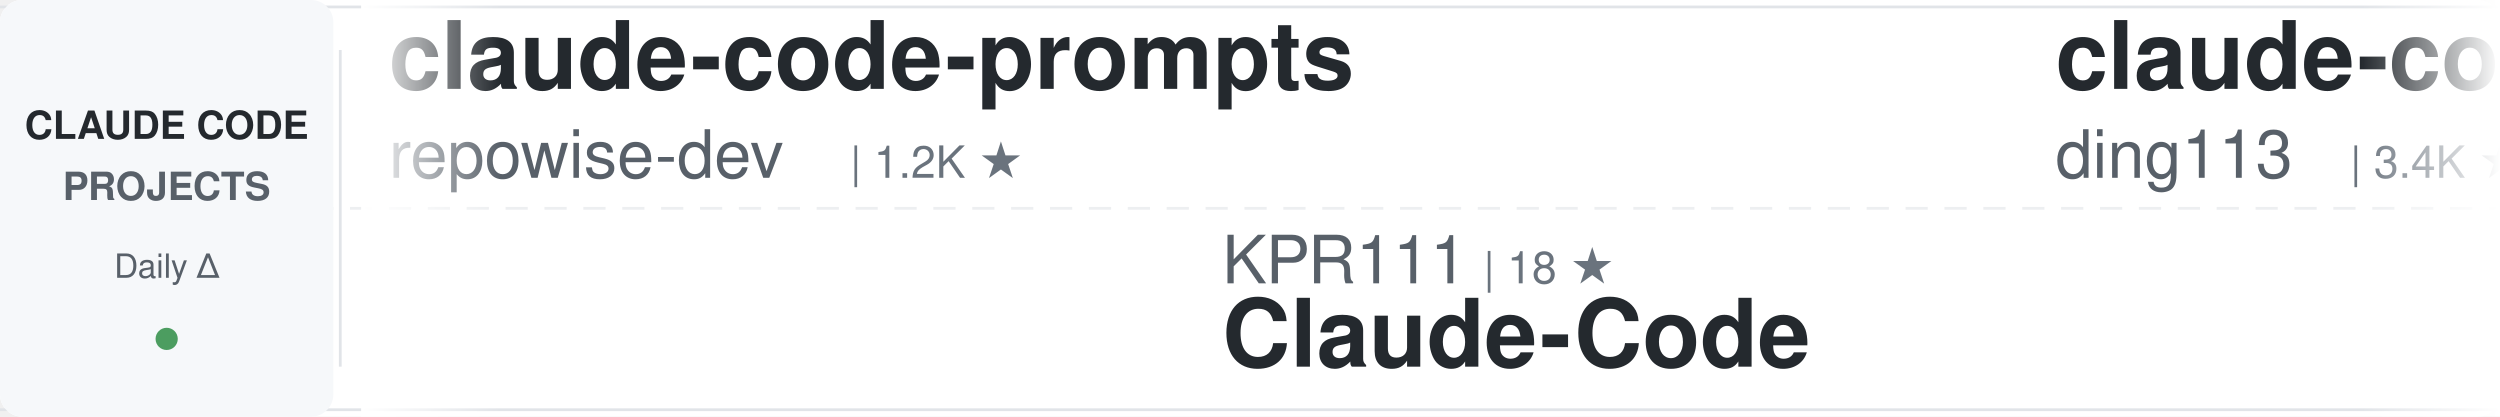
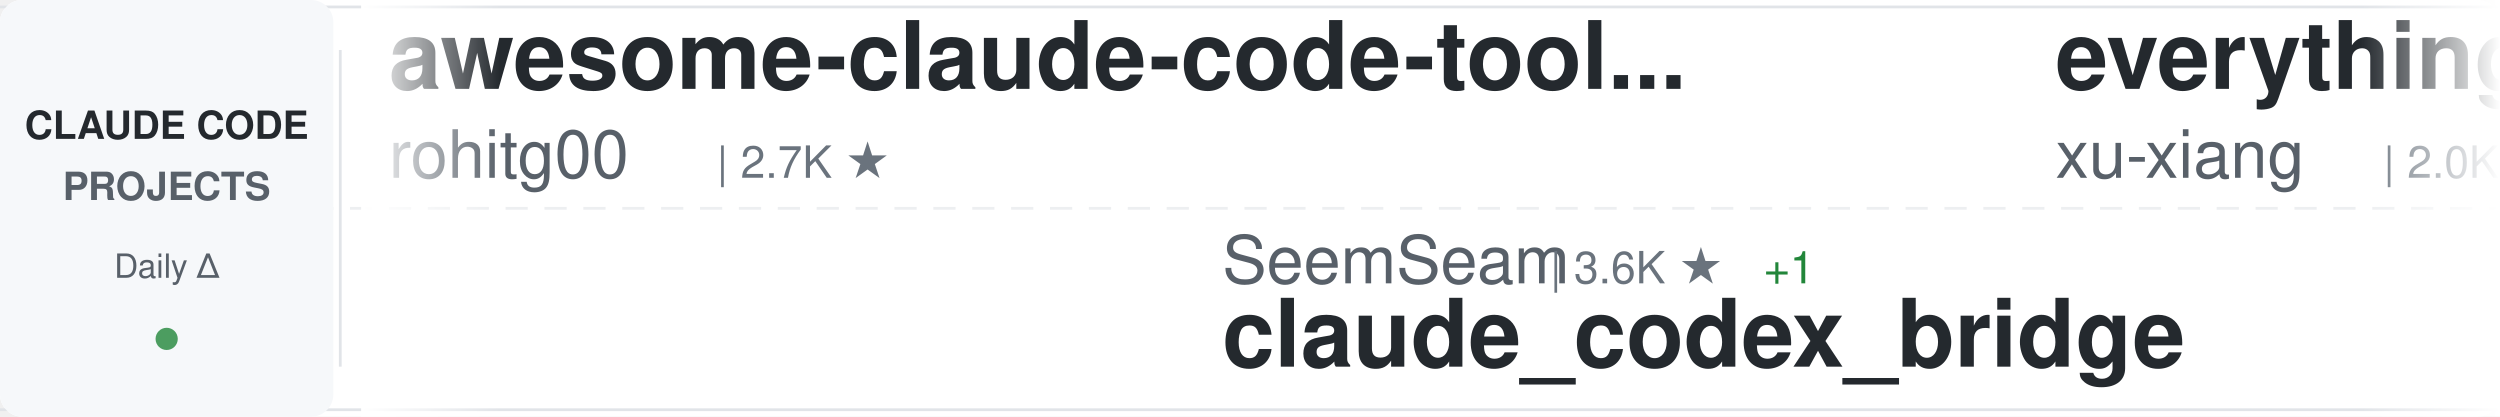
<svg xmlns="http://www.w3.org/2000/svg" width="900" height="150">
  <defs>
    <linearGradient id="awesomeLeftFade" x1="0%" y1="0%" x2="100%" y2="0%">
      <stop offset="0%" style="stop-color:#ffffff;stop-opacity:1" />
      <stop offset="100%" style="stop-color:#ffffff;stop-opacity:0" />
    </linearGradient>
    <linearGradient id="awesomeRightFade" x1="0%" y1="0%" x2="100%" y2="0%">
      <stop offset="0%" style="stop-color:#ffffff;stop-opacity:0" />
      <stop offset="100%" style="stop-color:#ffffff;stop-opacity:1" />
    </linearGradient>
  </defs>
  <rect width="900" height="150" fill="#ffffff" rx="8" />
  <rect x="0" y="2" width="900" height="1" fill="#e1e4e8" />
  <rect x="0" y="147" width="900" height="1" fill="#e1e4e8" />
  <line x1="0" y1="75" x2="900" y2="75" stroke="#e1e4e8" stroke-width="1" stroke-dasharray="8 6" opacity="0.6" />
  <rect x="0" y="0" width="120" height="150" fill="#f6f8fa" rx="8" />
  <text x="60" y="50" font-family="-apple-system, BlinkMacSystemFont, 'Segoe UI', Helvetica, Arial, sans-serif" font-size="14" font-weight="600" fill="#24292e" text-anchor="middle">CLAUDE CODE</text>
  <text x="60" y="72" font-family="-apple-system, BlinkMacSystemFont, 'Segoe UI', Helvetica, Arial, sans-serif" font-size="14" font-weight="600" fill="#586069" text-anchor="middle">PROJECTS</text>
  <text x="60" y="100" font-family="-apple-system, BlinkMacSystemFont, 'Segoe UI', Helvetica, Arial, sans-serif" font-size="12" font-weight="500" fill="#586069" text-anchor="middle">Daily Δ</text>
  <circle cx="60" cy="122" r="4" fill="#22863a" opacity="0.8" />
  <rect x="122" y="18" width="1" height="114" fill="#e1e4e8" />
  <clipPath id="awesomeTickerClip">
    <rect x="130" y="0" width="770" height="150" />
  </clipPath>
  <g clip-path="url(#awesomeTickerClip)">
    <g id="awesomeTickerItems">
      <animateTransform attributeName="transform" attributeType="XML" type="translate" from="0 0" to="-3000 0" dur="54s" repeatCount="indefinite" />
      <g transform="translate(0, 0)">
-         <text x="140" y="32" font-family="-apple-system, BlinkMacSystemFont, 'Segoe UI', Helvetica, Arial, sans-serif" font-size="34" font-weight="600" fill="#24292e">claude-code-prompts</text>
-         <text x="140" y="64" font-family="-apple-system, BlinkMacSystemFont, 'Segoe UI', Helvetica, Arial, sans-serif" font-size="24" font-weight="400" fill="#586069">repowise-dev</text>
-         <text x="306" y="64" font-family="-apple-system, BlinkMacSystemFont, 'Segoe UI', Helvetica, Arial, sans-serif" font-size="16" font-weight="500" fill="#6a737d">| 1.2K ★</text>
+         <text x="140" y="32" font-family="-apple-system, BlinkMacSystemFont, 'Segoe UI', Helvetica, Arial, sans-serif" font-size="34" font-weight="600" fill="#24292e">awesome-claude-code-tool...</text>
+         <text x="140" y="64" font-family="-apple-system, BlinkMacSystemFont, 'Segoe UI', Helvetica, Arial, sans-serif" font-size="24" font-weight="400" fill="#586069">rohitg00</text>
+         <text x="258" y="64" font-family="-apple-system, BlinkMacSystemFont, 'Segoe UI', Helvetica, Arial, sans-serif" font-size="16" font-weight="500" fill="#6a737d">| 2.7K ★</text>
      </g>
      <g transform="translate(300, 0)">
-         <text x="140" y="102" font-family="-apple-system, BlinkMacSystemFont, 'Segoe UI', Helvetica, Arial, sans-serif" font-size="24" font-weight="400" fill="#586069">KPR111</text>
-         <text x="234" y="102" font-family="-apple-system, BlinkMacSystemFont, 'Segoe UI', Helvetica, Arial, sans-serif" font-size="16" font-weight="500" fill="#6a737d">| 18 ★</text>
-         <text x="140" y="132" font-family="-apple-system, BlinkMacSystemFont, 'Segoe UI', Helvetica, Arial, sans-serif" font-size="34" font-weight="600" fill="#24292e">Claude-Code</text>
+         <text x="140" y="102" font-family="-apple-system, BlinkMacSystemFont, 'Segoe UI', Helvetica, Arial, sans-serif" font-size="24" font-weight="400" fill="#586069">SeemSeam</text>
+         <text x="258" y="102" font-family="-apple-system, BlinkMacSystemFont, 'Segoe UI', Helvetica, Arial, sans-serif" font-size="16" font-weight="500" fill="#6a737d">| 3.6K ★</text>
+         <text x="335" y="102" font-family="-apple-system, BlinkMacSystemFont, 'Segoe UI', Helvetica, Arial, sans-serif" font-size="16" font-weight="500" fill="#22863a"> +1</text>
+         <text x="140" y="132" font-family="-apple-system, BlinkMacSystemFont, 'Segoe UI', Helvetica, Arial, sans-serif" font-size="34" font-weight="600" fill="#24292e">claude_codex_bridge</text>
      </g>
      <g transform="translate(600, 0)">
+         <text x="140" y="32" font-family="-apple-system, BlinkMacSystemFont, 'Segoe UI', Helvetica, Arial, sans-serif" font-size="34" font-weight="600" fill="#24292e">everything-claude-code-z...</text>
+         <text x="140" y="64" font-family="-apple-system, BlinkMacSystemFont, 'Segoe UI', Helvetica, Arial, sans-serif" font-size="24" font-weight="400" fill="#586069">xu-xiang</text>
+         <text x="258" y="64" font-family="-apple-system, BlinkMacSystemFont, 'Segoe UI', Helvetica, Arial, sans-serif" font-size="16" font-weight="500" fill="#6a737d">| 2.0K ★</text>
+       </g>
+       <g transform="translate(900, 0)">
+         <text x="140" y="102" font-family="-apple-system, BlinkMacSystemFont, 'Segoe UI', Helvetica, Arial, sans-serif" font-size="24" font-weight="400" fill="#586069">centminmod</text>
+         <text x="282" y="102" font-family="-apple-system, BlinkMacSystemFont, 'Segoe UI', Helvetica, Arial, sans-serif" font-size="16" font-weight="500" fill="#6a737d">| 2.7K ★</text>
+         <text x="359" y="102" font-family="-apple-system, BlinkMacSystemFont, 'Segoe UI', Helvetica, Arial, sans-serif" font-size="16" font-weight="500" fill="#22863a"> +1</text>
+         <text x="140" y="132" font-family="-apple-system, BlinkMacSystemFont, 'Segoe UI', Helvetica, Arial, sans-serif" font-size="34" font-weight="600" fill="#24292e">my-claude-code-setup</text>
+       </g>
+       <g transform="translate(1200, 0)">
+         <text x="140" y="32" font-family="-apple-system, BlinkMacSystemFont, 'Segoe UI', Helvetica, Arial, sans-serif" font-size="34" font-weight="600" fill="#24292e">claude-code-tips</text>
+         <text x="140" y="64" font-family="-apple-system, BlinkMacSystemFont, 'Segoe UI', Helvetica, Arial, sans-serif" font-size="24" font-weight="400" fill="#586069">ykdojo</text>
+         <text x="234" y="64" font-family="-apple-system, BlinkMacSystemFont, 'Segoe UI', Helvetica, Arial, sans-serif" font-size="16" font-weight="500" fill="#6a737d">| 10.2K ★</text>
+       </g>
+       <g transform="translate(1500, 0)">
+         <text x="140" y="102" font-family="-apple-system, BlinkMacSystemFont, 'Segoe UI', Helvetica, Arial, sans-serif" font-size="24" font-weight="400" fill="#586069">Maciek-roboblog</text>
+         <text x="342" y="102" font-family="-apple-system, BlinkMacSystemFont, 'Segoe UI', Helvetica, Arial, sans-serif" font-size="16" font-weight="500" fill="#6a737d">| 8.7K ★</text>
+         <text x="140" y="132" font-family="-apple-system, BlinkMacSystemFont, 'Segoe UI', Helvetica, Arial, sans-serif" font-size="34" font-weight="600" fill="#24292e">Claude-Code-Usage-Monito...</text>
+       </g>
+       <g transform="translate(1800, 0)">
+         <text x="140" y="32" font-family="-apple-system, BlinkMacSystemFont, 'Segoe UI', Helvetica, Arial, sans-serif" font-size="34" font-weight="600" fill="#24292e">learn-claude-code</text>
+         <text x="140" y="64" font-family="-apple-system, BlinkMacSystemFont, 'Segoe UI', Helvetica, Arial, sans-serif" font-size="24" font-weight="400" fill="#586069">shareAI-lab</text>
+         <text x="294" y="64" font-family="-apple-system, BlinkMacSystemFont, 'Segoe UI', Helvetica, Arial, sans-serif" font-size="16" font-weight="500" fill="#6a737d">| 78.3K ★</text>
+         <text x="380" y="64" font-family="-apple-system, BlinkMacSystemFont, 'Segoe UI', Helvetica, Arial, sans-serif" font-size="16" font-weight="500" fill="#22863a"> +17</text>
+       </g>
+       <g transform="translate(2100, 0)">
+         <text x="140" y="102" font-family="-apple-system, BlinkMacSystemFont, 'Segoe UI', Helvetica, Arial, sans-serif" font-size="24" font-weight="400" fill="#586069">1rgs</text>
+         <text x="210" y="102" font-family="-apple-system, BlinkMacSystemFont, 'Segoe UI', Helvetica, Arial, sans-serif" font-size="16" font-weight="500" fill="#6a737d">| 3.8K ★</text>
+         <text x="140" y="132" font-family="-apple-system, BlinkMacSystemFont, 'Segoe UI', Helvetica, Arial, sans-serif" font-size="34" font-weight="600" fill="#24292e">claude-code-proxy</text>
+       </g>
+       <g transform="translate(2400, 0)">
        <text x="140" y="32" font-family="-apple-system, BlinkMacSystemFont, 'Segoe UI', Helvetica, Arial, sans-serif" font-size="34" font-weight="600" fill="#24292e">claude-code-hub</text>
        <text x="140" y="64" font-family="-apple-system, BlinkMacSystemFont, 'Segoe UI', Helvetica, Arial, sans-serif" font-size="24" font-weight="400" fill="#586069">ding113</text>
        <text x="246" y="64" font-family="-apple-system, BlinkMacSystemFont, 'Segoe UI', Helvetica, Arial, sans-serif" font-size="16" font-weight="500" fill="#6a737d">| 3.4K ★</text>
      </g>
-       <g transform="translate(900, 0)">
-         <text x="140" y="102" font-family="-apple-system, BlinkMacSystemFont, 'Segoe UI', Helvetica, Arial, sans-serif" font-size="24" font-weight="400" fill="#586069">OrcaWhisper</text>
-         <text x="294" y="102" font-family="-apple-system, BlinkMacSystemFont, 'Segoe UI', Helvetica, Arial, sans-serif" font-size="16" font-weight="500" fill="#6a737d">| 103 ★</text>
-         <text x="140" y="132" font-family="-apple-system, BlinkMacSystemFont, 'Segoe UI', Helvetica, Arial, sans-serif" font-size="34" font-weight="600" fill="#24292e">Claude-Code</text>
-       </g>
-       <g transform="translate(1200, 0)">
-         <text x="140" y="32" font-family="-apple-system, BlinkMacSystemFont, 'Segoe UI', Helvetica, Arial, sans-serif" font-size="34" font-weight="600" fill="#24292e">free-claude-code</text>
-         <text x="140" y="64" font-family="-apple-system, BlinkMacSystemFont, 'Segoe UI', Helvetica, Arial, sans-serif" font-size="24" font-weight="400" fill="#586069">Alishahryar1</text>
-         <text x="306" y="64" font-family="-apple-system, BlinkMacSystemFont, 'Segoe UI', Helvetica, Arial, sans-serif" font-size="16" font-weight="500" fill="#6a737d">| 57.5K ★</text>
-         <text x="392" y="64" font-family="-apple-system, BlinkMacSystemFont, 'Segoe UI', Helvetica, Arial, sans-serif" font-size="16" font-weight="500" fill="#22863a"> +98</text>
-       </g>
-       <g transform="translate(1500, 0)">
-         <text x="140" y="102" font-family="-apple-system, BlinkMacSystemFont, 'Segoe UI', Helvetica, Arial, sans-serif" font-size="24" font-weight="400" fill="#586069">xu-xiang</text>
-         <text x="258" y="102" font-family="-apple-system, BlinkMacSystemFont, 'Segoe UI', Helvetica, Arial, sans-serif" font-size="16" font-weight="500" fill="#6a737d">| 2.0K ★</text>
-         <text x="335" y="102" font-family="-apple-system, BlinkMacSystemFont, 'Segoe UI', Helvetica, Arial, sans-serif" font-size="16" font-weight="500" fill="#22863a"> +4</text>
-         <text x="140" y="132" font-family="-apple-system, BlinkMacSystemFont, 'Segoe UI', Helvetica, Arial, sans-serif" font-size="34" font-weight="600" fill="#24292e">everything-claude-code-z...</text>
-       </g>
-       <g transform="translate(1800, 0)">
-         <text x="140" y="32" font-family="-apple-system, BlinkMacSystemFont, 'Segoe UI', Helvetica, Arial, sans-serif" font-size="34" font-weight="600" fill="#24292e">claude-code-base-action</text>
-         <text x="140" y="64" font-family="-apple-system, BlinkMacSystemFont, 'Segoe UI', Helvetica, Arial, sans-serif" font-size="24" font-weight="400" fill="#586069">anthropics</text>
-         <text x="282" y="64" font-family="-apple-system, BlinkMacSystemFont, 'Segoe UI', Helvetica, Arial, sans-serif" font-size="16" font-weight="500" fill="#6a737d">| 1.0K ★</text>
-       </g>
-       <g transform="translate(2100, 0)">
-         <text x="140" y="102" font-family="-apple-system, BlinkMacSystemFont, 'Segoe UI', Helvetica, Arial, sans-serif" font-size="24" font-weight="400" fill="#586069">feiskyer</text>
-         <text x="258" y="102" font-family="-apple-system, BlinkMacSystemFont, 'Segoe UI', Helvetica, Arial, sans-serif" font-size="16" font-weight="500" fill="#6a737d">| 1.7K ★</text>
-         <text x="140" y="132" font-family="-apple-system, BlinkMacSystemFont, 'Segoe UI', Helvetica, Arial, sans-serif" font-size="34" font-weight="600" fill="#24292e">claude-code-settings</text>
-       </g>
-       <g transform="translate(2400, 0)">
-         <text x="140" y="32" font-family="-apple-system, BlinkMacSystemFont, 'Segoe UI', Helvetica, Arial, sans-serif" font-size="34" font-weight="600" fill="#24292e">claude-code-video-toolki...</text>
-         <text x="140" y="64" font-family="-apple-system, BlinkMacSystemFont, 'Segoe UI', Helvetica, Arial, sans-serif" font-size="24" font-weight="400" fill="#586069">digitalsamba</text>
-         <text x="306" y="64" font-family="-apple-system, BlinkMacSystemFont, 'Segoe UI', Helvetica, Arial, sans-serif" font-size="16" font-weight="500" fill="#6a737d">| 2.2K ★</text>
-         <text x="383" y="64" font-family="-apple-system, BlinkMacSystemFont, 'Segoe UI', Helvetica, Arial, sans-serif" font-size="16" font-weight="500" fill="#22863a"> +1</text>
-       </g>
      <g transform="translate(2700, 0)">
-         <text x="140" y="102" font-family="-apple-system, BlinkMacSystemFont, 'Segoe UI', Helvetica, Arial, sans-serif" font-size="24" font-weight="400" fill="#586069">ChrisWiles</text>
-         <text x="282" y="102" font-family="-apple-system, BlinkMacSystemFont, 'Segoe UI', Helvetica, Arial, sans-serif" font-size="16" font-weight="500" fill="#6a737d">| 6.1K ★</text>
-         <text x="140" y="132" font-family="-apple-system, BlinkMacSystemFont, 'Segoe UI', Helvetica, Arial, sans-serif" font-size="34" font-weight="600" fill="#24292e">claude-code-showcase</text>
+         <text x="140" y="102" font-family="-apple-system, BlinkMacSystemFont, 'Segoe UI', Helvetica, Arial, sans-serif" font-size="24" font-weight="400" fill="#586069">disler</text>
+         <text x="234" y="102" font-family="-apple-system, BlinkMacSystemFont, 'Segoe UI', Helvetica, Arial, sans-serif" font-size="16" font-weight="500" fill="#6a737d">| 3.9K ★</text>
+         <text x="311" y="102" font-family="-apple-system, BlinkMacSystemFont, 'Segoe UI', Helvetica, Arial, sans-serif" font-size="16" font-weight="500" fill="#22863a"> +1</text>
+         <text x="140" y="132" font-family="-apple-system, BlinkMacSystemFont, 'Segoe UI', Helvetica, Arial, sans-serif" font-size="34" font-weight="600" fill="#24292e">claude-code-hooks-master...</text>
      </g>
      <g transform="translate(3000, 0)">
-         <text x="140" y="32" font-family="-apple-system, BlinkMacSystemFont, 'Segoe UI', Helvetica, Arial, sans-serif" font-size="34" font-weight="600" fill="#24292e">claude-code-prompts</text>
-         <text x="140" y="64" font-family="-apple-system, BlinkMacSystemFont, 'Segoe UI', Helvetica, Arial, sans-serif" font-size="24" font-weight="400" fill="#586069">repowise-dev</text>
-         <text x="306" y="64" font-family="-apple-system, BlinkMacSystemFont, 'Segoe UI', Helvetica, Arial, sans-serif" font-size="16" font-weight="500" fill="#6a737d">| 1.2K ★</text>
+         <text x="140" y="32" font-family="-apple-system, BlinkMacSystemFont, 'Segoe UI', Helvetica, Arial, sans-serif" font-size="34" font-weight="600" fill="#24292e">awesome-claude-code-tool...</text>
+         <text x="140" y="64" font-family="-apple-system, BlinkMacSystemFont, 'Segoe UI', Helvetica, Arial, sans-serif" font-size="24" font-weight="400" fill="#586069">rohitg00</text>
+         <text x="258" y="64" font-family="-apple-system, BlinkMacSystemFont, 'Segoe UI', Helvetica, Arial, sans-serif" font-size="16" font-weight="500" fill="#6a737d">| 2.7K ★</text>
      </g>
      <g transform="translate(3300, 0)">
-         <text x="140" y="102" font-family="-apple-system, BlinkMacSystemFont, 'Segoe UI', Helvetica, Arial, sans-serif" font-size="24" font-weight="400" fill="#586069">KPR111</text>
-         <text x="234" y="102" font-family="-apple-system, BlinkMacSystemFont, 'Segoe UI', Helvetica, Arial, sans-serif" font-size="16" font-weight="500" fill="#6a737d">| 18 ★</text>
-         <text x="140" y="132" font-family="-apple-system, BlinkMacSystemFont, 'Segoe UI', Helvetica, Arial, sans-serif" font-size="34" font-weight="600" fill="#24292e">Claude-Code</text>
+         <text x="140" y="102" font-family="-apple-system, BlinkMacSystemFont, 'Segoe UI', Helvetica, Arial, sans-serif" font-size="24" font-weight="400" fill="#586069">SeemSeam</text>
+         <text x="258" y="102" font-family="-apple-system, BlinkMacSystemFont, 'Segoe UI', Helvetica, Arial, sans-serif" font-size="16" font-weight="500" fill="#6a737d">| 3.6K ★</text>
+         <text x="335" y="102" font-family="-apple-system, BlinkMacSystemFont, 'Segoe UI', Helvetica, Arial, sans-serif" font-size="16" font-weight="500" fill="#22863a"> +1</text>
+         <text x="140" y="132" font-family="-apple-system, BlinkMacSystemFont, 'Segoe UI', Helvetica, Arial, sans-serif" font-size="34" font-weight="600" fill="#24292e">claude_codex_bridge</text>
      </g>
      <g transform="translate(3600, 0)">
-         <text x="140" y="32" font-family="-apple-system, BlinkMacSystemFont, 'Segoe UI', Helvetica, Arial, sans-serif" font-size="34" font-weight="600" fill="#24292e">claude-code-hub</text>
-         <text x="140" y="64" font-family="-apple-system, BlinkMacSystemFont, 'Segoe UI', Helvetica, Arial, sans-serif" font-size="24" font-weight="400" fill="#586069">ding113</text>
-         <text x="246" y="64" font-family="-apple-system, BlinkMacSystemFont, 'Segoe UI', Helvetica, Arial, sans-serif" font-size="16" font-weight="500" fill="#6a737d">| 3.4K ★</text>
+         <text x="140" y="32" font-family="-apple-system, BlinkMacSystemFont, 'Segoe UI', Helvetica, Arial, sans-serif" font-size="34" font-weight="600" fill="#24292e">everything-claude-code-z...</text>
+         <text x="140" y="64" font-family="-apple-system, BlinkMacSystemFont, 'Segoe UI', Helvetica, Arial, sans-serif" font-size="24" font-weight="400" fill="#586069">xu-xiang</text>
+         <text x="258" y="64" font-family="-apple-system, BlinkMacSystemFont, 'Segoe UI', Helvetica, Arial, sans-serif" font-size="16" font-weight="500" fill="#6a737d">| 2.0K ★</text>
      </g>
      <g transform="translate(3900, 0)">
-         <text x="140" y="102" font-family="-apple-system, BlinkMacSystemFont, 'Segoe UI', Helvetica, Arial, sans-serif" font-size="24" font-weight="400" fill="#586069">OrcaWhisper</text>
-         <text x="294" y="102" font-family="-apple-system, BlinkMacSystemFont, 'Segoe UI', Helvetica, Arial, sans-serif" font-size="16" font-weight="500" fill="#6a737d">| 103 ★</text>
-         <text x="140" y="132" font-family="-apple-system, BlinkMacSystemFont, 'Segoe UI', Helvetica, Arial, sans-serif" font-size="34" font-weight="600" fill="#24292e">Claude-Code</text>
+         <text x="140" y="102" font-family="-apple-system, BlinkMacSystemFont, 'Segoe UI', Helvetica, Arial, sans-serif" font-size="24" font-weight="400" fill="#586069">centminmod</text>
+         <text x="282" y="102" font-family="-apple-system, BlinkMacSystemFont, 'Segoe UI', Helvetica, Arial, sans-serif" font-size="16" font-weight="500" fill="#6a737d">| 2.7K ★</text>
+         <text x="359" y="102" font-family="-apple-system, BlinkMacSystemFont, 'Segoe UI', Helvetica, Arial, sans-serif" font-size="16" font-weight="500" fill="#22863a"> +1</text>
+         <text x="140" y="132" font-family="-apple-system, BlinkMacSystemFont, 'Segoe UI', Helvetica, Arial, sans-serif" font-size="34" font-weight="600" fill="#24292e">my-claude-code-setup</text>
      </g>
    </g>
  </g>
  <rect x="130" y="0" width="50" height="150" fill="url(#awesomeLeftFade)" />
  <rect x="850" y="0" width="50" height="150" fill="url(#awesomeRightFade)" />
</svg>
